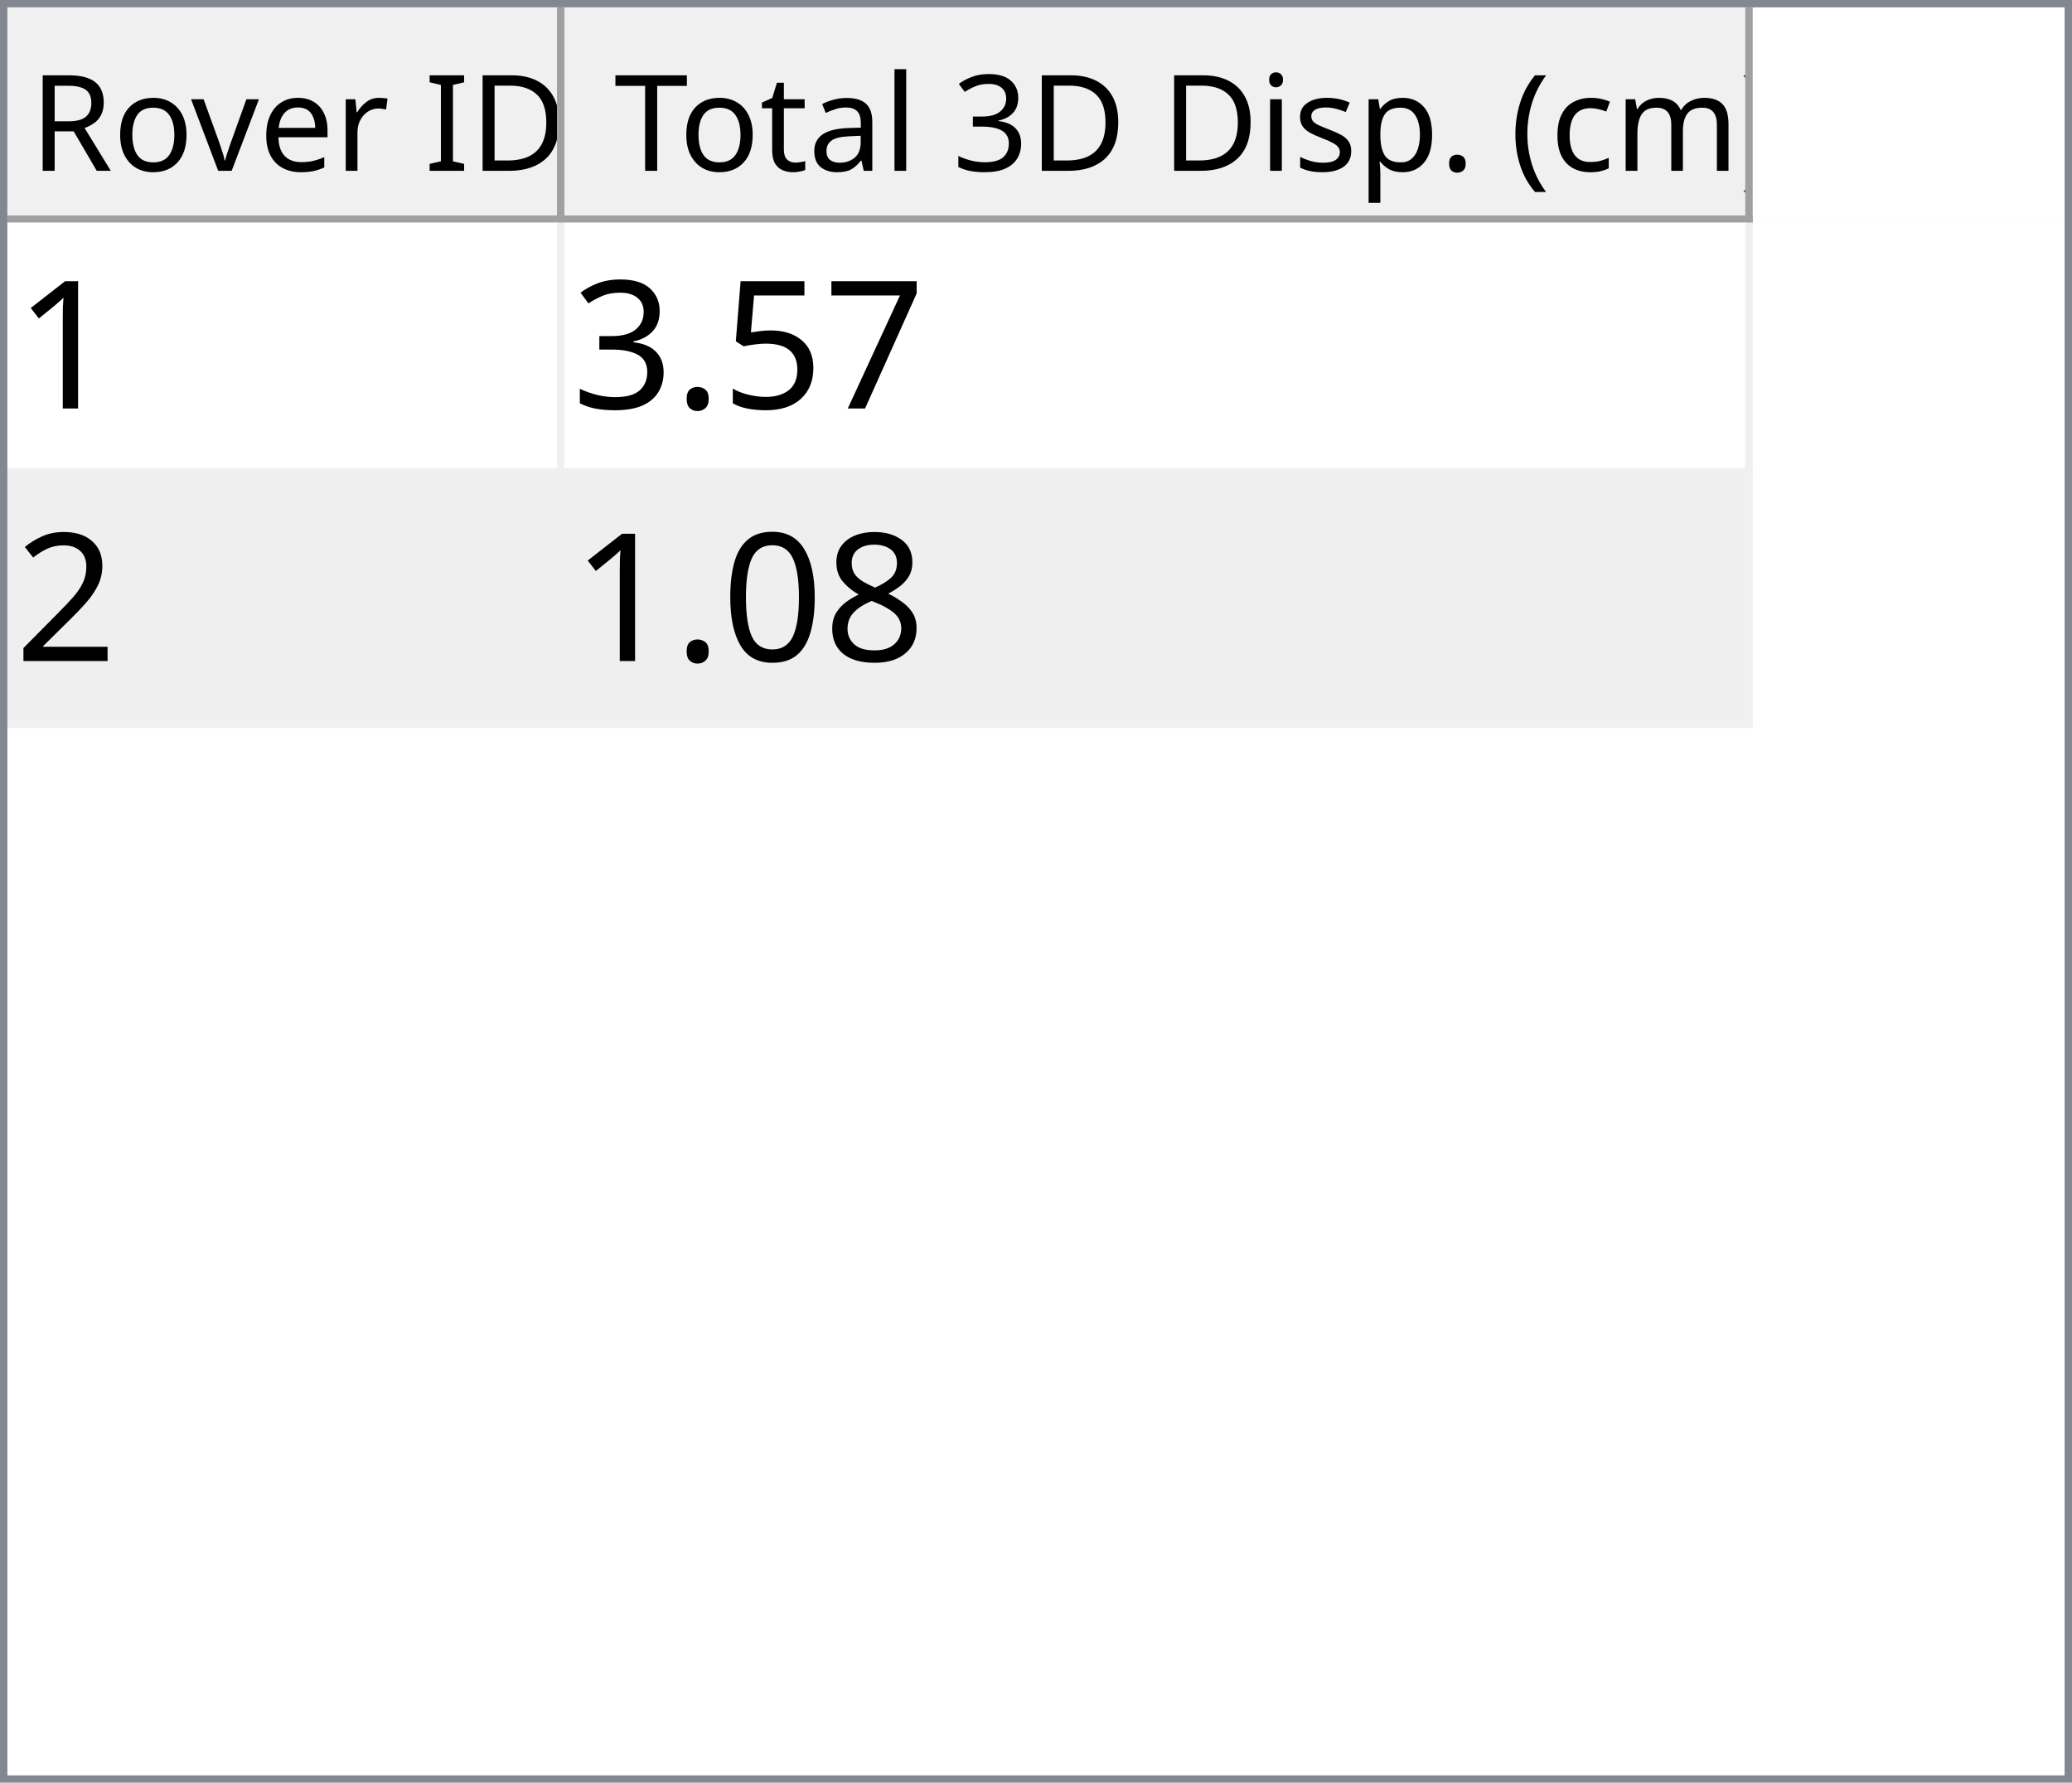
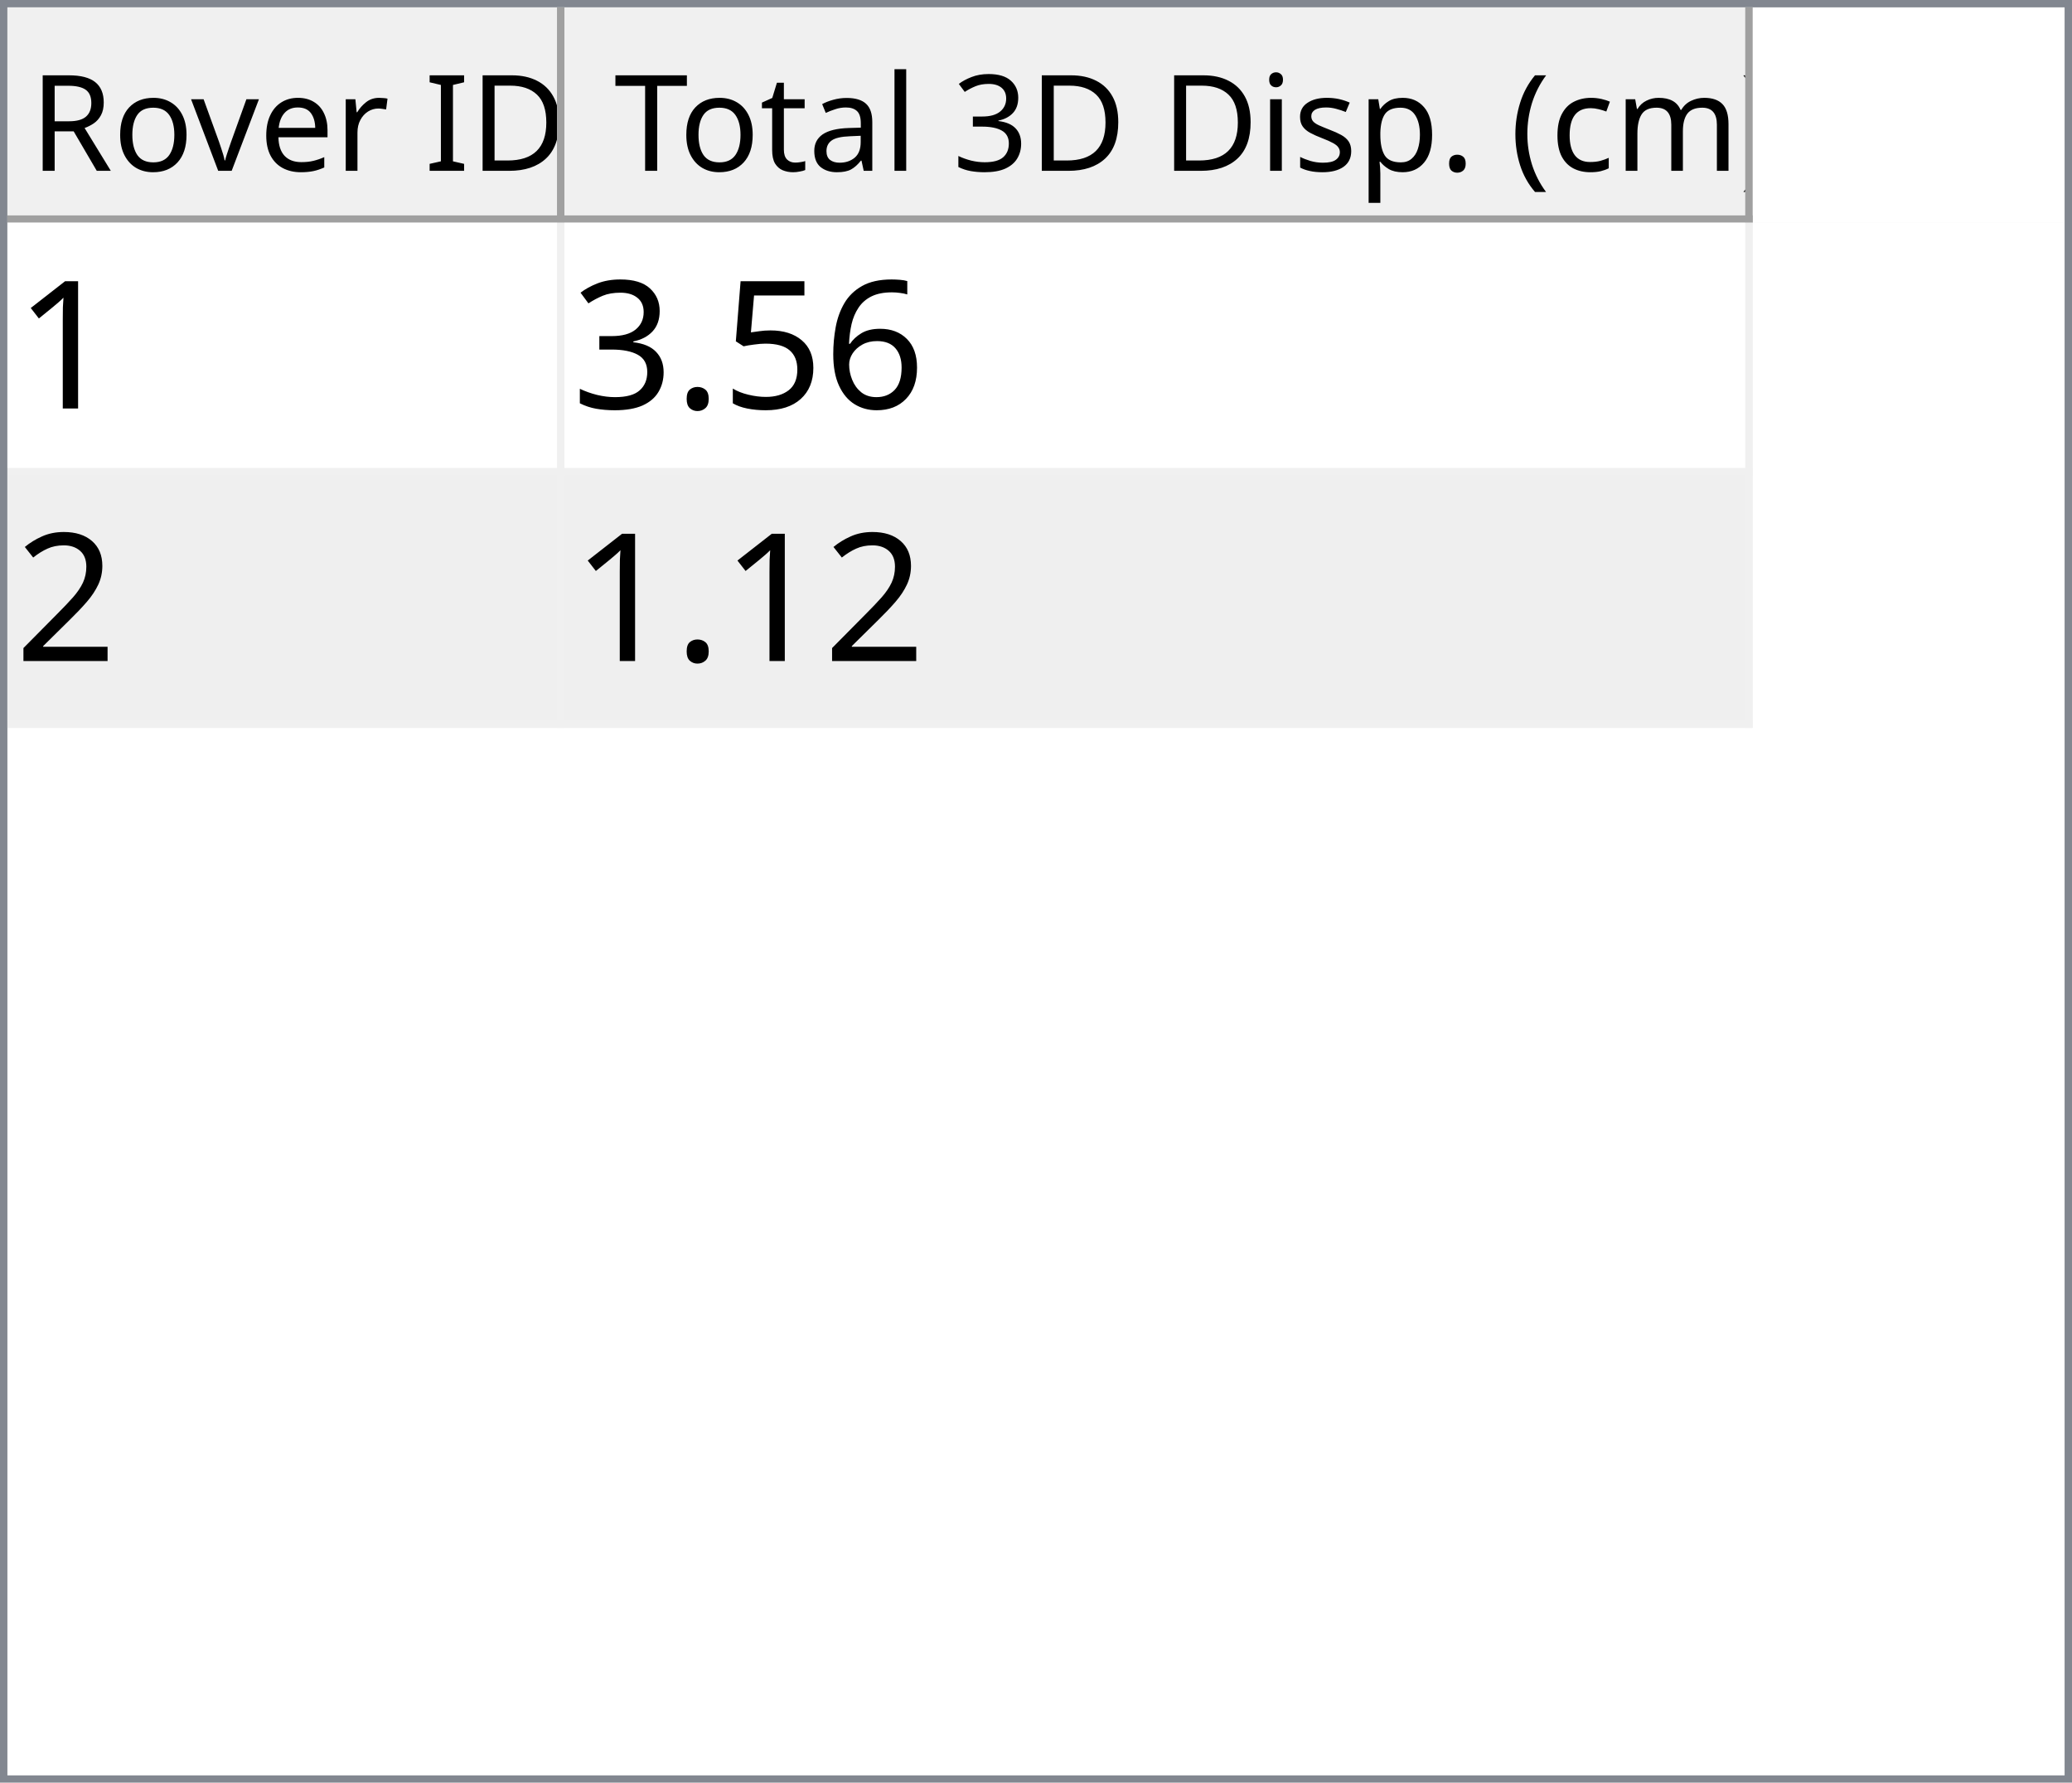
<svg xmlns="http://www.w3.org/2000/svg" style="fill-opacity:1; color-rendering:auto; color-interpolation:auto; text-rendering:auto; stroke:black; stroke-linecap:square; stroke-miterlimit:10; shape-rendering:auto; stroke-opacity:1; fill:black; stroke-dasharray:none; font-weight:normal; stroke-width:1; font-family:'Dialog'; font-style:normal; stroke-linejoin:miter; font-size:12px; stroke-dashoffset:0; image-rendering:auto;" width="279" height="240">
  <defs id="genericDefs" />
  <g>
    <defs id="defs1">
      <clipPath clipPathUnits="userSpaceOnUse" id="clipPath1">
        <path d="M0 0 L279 0 L279 240 L0 240 L0 0 Z" />
      </clipPath>
      <clipPath clipPathUnits="userSpaceOnUse" id="clipPath2">
        <path d="M0 0 L0 240 L279 240 L279 0 Z" />
      </clipPath>
      <clipPath clipPathUnits="userSpaceOnUse" id="clipPath3">
        <path d="M0 0 L0 29 L277 29 L277 0 Z" />
      </clipPath>
      <clipPath clipPathUnits="userSpaceOnUse" id="clipPath4">
        <path d="M0 0 L0 29 L75 29 L75 0 Z" />
      </clipPath>
      <clipPath clipPathUnits="userSpaceOnUse" id="clipPath5">
        <path d="M1 1 L1 28 L74 28 L74 1 Z" />
      </clipPath>
      <clipPath clipPathUnits="userSpaceOnUse" id="clipPath6">
        <path d="M0 0 L0 27 L73 27 L73 0 Z" />
      </clipPath>
      <clipPath clipPathUnits="userSpaceOnUse" id="clipPath7">
        <path d="M-0.5 -0.5 L-0.5 28.5 L74.5 28.5 L74.5 -0.5 Z" />
      </clipPath>
      <clipPath clipPathUnits="userSpaceOnUse" id="clipPath8">
        <path d="M0 0 L0 29 L160 29 L160 0 Z" />
      </clipPath>
      <clipPath clipPathUnits="userSpaceOnUse" id="clipPath9">
        <path d="M1 1 L1 28 L159 28 L159 1 Z" />
      </clipPath>
      <clipPath clipPathUnits="userSpaceOnUse" id="clipPath10">
        <path d="M0 0 L0 27 L158 27 L158 0 Z" />
      </clipPath>
      <clipPath clipPathUnits="userSpaceOnUse" id="clipPath11">
        <path d="M-0.5 -0.5 L-0.5 28.5 L159.5 28.5 L159.5 -0.5 Z" />
      </clipPath>
      <clipPath clipPathUnits="userSpaceOnUse" id="clipPath12">
        <path d="M0 0 L0 209 L277 209 L277 0 Z" />
      </clipPath>
      <clipPath clipPathUnits="userSpaceOnUse" id="clipPath13">
        <path d="M0 0 L0 68 L235 68 L235 0 Z" />
      </clipPath>
      <clipPath clipPathUnits="userSpaceOnUse" id="clipPath14">
        <path d="M-0.5 -0.5 L-0.5 67.5 L234.5 67.5 L234.5 -0.5 Z" />
      </clipPath>
      <clipPath clipPathUnits="userSpaceOnUse" id="clipPath15">
        <path d="M0 0 L0 33 L74 33 L74 0 Z" />
      </clipPath>
      <clipPath clipPathUnits="userSpaceOnUse" id="clipPath16">
        <path d="M0 0 L0 33 L159 33 L159 0 Z" />
      </clipPath>
      <font horiz-adv-x="64.551" id="font1">
        <font-face ascent="107.91" descent="25.098" units-per-em="100" style="font-style:normal; font-family:Segoe UI; font-weight:normal;" />
        <missing-glyph horiz-adv-x="64.551" d="M8.109 0 L8.109 68.266 L56.453 68.266 L56.453 0 L8.109 0 ZM15.328 7.234 L49.219 7.234 L49.219 61.031 L15.328 61.031 L15.328 7.234 Z" />
        <glyph unicode="D" horiz-adv-x="70.117" d="M9.188 0 L9.188 70.016 L28.516 70.016 Q65.531 70.016 65.531 35.891 Q65.531 19.672 55.25 9.836 Q44.969 0 27.734 0 L9.188 0 ZM17.391 62.594 L17.391 7.422 L27.828 7.422 Q41.609 7.422 49.273 14.797 Q56.938 22.172 56.938 35.688 Q56.938 62.594 28.328 62.594 L17.391 62.594 Z" />
        <glyph unicode="I" horiz-adv-x="26.611" d="M17.391 0 L9.188 0 L9.188 70.016 L17.391 70.016 L17.391 0 Z" />
        <glyph unicode=" " horiz-adv-x="27.393" d="" />
        <glyph unicode="r" horiz-adv-x="34.766" d="M34.188 41.891 Q32.078 43.5 28.125 43.5 Q23 43.5 19.555 38.672 Q16.109 33.844 16.109 25.484 L16.109 0 L8.109 0 L8.109 50 L16.109 50 L16.109 39.703 L16.312 39.703 Q18.016 44.969 21.531 47.922 Q25.047 50.875 29.391 50.875 Q32.516 50.875 34.188 50.203 L34.188 41.891 Z" />
        <glyph unicode="e" horiz-adv-x="52.295" d="M48.297 23 L12.984 23 Q13.188 14.656 17.484 10.109 Q21.781 5.562 29.297 5.562 Q37.75 5.562 44.828 11.141 L44.828 3.609 Q38.234 -1.172 27.391 -1.172 Q16.797 -1.172 10.742 5.641 Q4.688 12.453 4.688 24.812 Q4.688 36.469 11.305 43.82 Q17.922 51.172 27.734 51.172 Q37.547 51.172 42.922 44.828 Q48.297 38.484 48.297 27.203 L48.297 23 ZM40.094 29.781 Q40.047 36.719 36.75 40.578 Q33.453 44.438 27.594 44.438 Q21.922 44.438 17.969 40.383 Q14.016 36.328 13.094 29.781 L40.094 29.781 Z" />
        <glyph unicode="v" horiz-adv-x="47.9" d="M47.406 50 L27.484 0 L19.625 0 L0.688 50 L9.469 50 L22.172 13.672 Q23.578 9.672 23.922 6.688 L24.125 6.688 Q24.609 10.453 25.688 13.484 L38.969 50 L47.406 50 Z" />
        <glyph unicode="o" horiz-adv-x="58.594" d="M29 -1.172 Q17.922 -1.172 11.305 5.836 Q4.688 12.844 4.688 24.422 Q4.688 37.016 11.57 44.094 Q18.453 51.172 30.172 51.172 Q41.359 51.172 47.633 44.289 Q53.906 37.406 53.906 25.203 Q53.906 13.234 47.141 6.031 Q40.375 -1.172 29 -1.172 ZM29.594 44.438 Q21.875 44.438 17.383 39.188 Q12.891 33.938 12.891 24.703 Q12.891 15.828 17.43 10.695 Q21.969 5.562 29.594 5.562 Q37.359 5.562 41.531 10.594 Q45.703 15.625 45.703 24.906 Q45.703 34.281 41.531 39.359 Q37.359 44.438 29.594 44.438 Z" />
        <glyph unicode="R" horiz-adv-x="59.814" d="M59.375 0 L49.609 0 L37.891 19.625 Q36.281 22.359 34.766 24.289 Q33.25 26.219 31.664 27.438 Q30.078 28.656 28.25 29.219 Q26.422 29.781 24.125 29.781 L17.391 29.781 L17.391 0 L9.188 0 L9.188 70.016 L30.078 70.016 Q34.672 70.016 38.555 68.867 Q42.438 67.719 45.289 65.375 Q48.141 63.031 49.758 59.547 Q51.375 56.062 51.375 51.375 Q51.375 47.703 50.273 44.656 Q49.172 41.609 47.148 39.211 Q45.125 36.812 42.266 35.133 Q39.406 33.453 35.844 32.516 L35.844 32.328 Q37.594 31.547 38.891 30.547 Q40.188 29.547 41.359 28.18 Q42.531 26.812 43.68 25.078 Q44.828 23.344 46.234 21.047 L59.375 0 ZM17.391 62.594 L17.391 37.203 L28.516 37.203 Q31.594 37.203 34.203 38.133 Q36.812 39.062 38.719 40.797 Q40.625 42.531 41.703 45.047 Q42.781 47.562 42.781 50.688 Q42.781 56.297 39.141 59.445 Q35.5 62.594 28.609 62.594 L17.391 62.594 Z" />
        <glyph unicode=")" horiz-adv-x="30.176" d="M8.297 -15.922 L1.172 -15.922 Q16.406 2.344 16.406 26.812 Q16.406 51.469 1.078 70.016 L8.297 70.016 Q23.531 52.156 23.531 26.703 Q23.531 1.375 8.297 -15.922 Z" />
        <glyph unicode="m" horiz-adv-x="86.133" d="M79.109 0 L71.094 0 L71.094 28.719 Q71.094 37.016 68.531 40.727 Q65.969 44.438 59.906 44.438 Q54.781 44.438 51.195 39.75 Q47.609 35.062 47.609 28.516 L47.609 0 L39.594 0 L39.594 29.688 Q39.594 44.438 28.219 44.438 Q22.953 44.438 19.531 40.016 Q16.109 35.594 16.109 28.516 L16.109 0 L8.109 0 L8.109 50 L16.109 50 L16.109 42.094 L16.312 42.094 Q21.625 51.172 31.844 51.172 Q36.969 51.172 40.773 48.312 Q44.578 45.453 46 40.828 Q51.562 51.172 62.594 51.172 Q79.109 51.172 79.109 30.812 L79.109 0 Z" />
        <glyph unicode="c" horiz-adv-x="46.191" d="M42.188 2.297 Q36.422 -1.172 28.516 -1.172 Q17.828 -1.172 11.258 5.789 Q4.688 12.75 4.688 23.828 Q4.688 36.188 11.766 43.68 Q18.844 51.172 30.672 51.172 Q37.25 51.172 42.281 48.734 L42.281 40.531 Q36.719 44.438 30.375 44.438 Q22.703 44.438 17.797 38.945 Q12.891 33.453 12.891 24.516 Q12.891 15.719 17.508 10.641 Q22.125 5.562 29.891 5.562 Q36.422 5.562 42.188 9.906 L42.188 2.297 Z" />
        <glyph unicode="(" horiz-adv-x="30.176" d="M29.109 -15.922 L21.969 -15.922 Q6.844 1.375 6.844 26.703 Q6.844 52.156 21.969 70.016 L29.203 70.016 Q13.875 51.469 13.875 26.812 Q13.875 2.344 29.109 -15.922 Z" />
        <glyph unicode="." horiz-adv-x="21.68" d="M10.891 -1.078 Q8.641 -1.078 7.055 0.539 Q5.469 2.156 5.469 4.391 Q5.469 6.641 7.055 8.273 Q8.641 9.906 10.891 9.906 Q13.188 9.906 14.797 8.273 Q16.406 6.641 16.406 4.391 Q16.406 2.156 14.797 0.539 Q13.188 -1.078 10.891 -1.078 Z" />
        <glyph unicode="p" horiz-adv-x="58.789" d="M16.312 7.234 L16.109 7.234 L16.109 -23 L8.109 -23 L8.109 50 L16.109 50 L16.109 41.219 L16.312 41.219 Q22.219 51.172 33.594 51.172 Q43.266 51.172 48.688 44.461 Q54.109 37.75 54.109 26.469 Q54.109 13.922 48 6.375 Q41.891 -1.172 31.297 -1.172 Q21.578 -1.172 16.312 7.234 ZM16.109 27.391 L16.109 20.406 Q16.109 14.203 20.141 9.883 Q24.172 5.562 30.375 5.562 Q37.641 5.562 41.773 11.133 Q45.906 16.703 45.906 26.609 Q45.906 34.969 42.047 39.703 Q38.188 44.438 31.594 44.438 Q24.609 44.438 20.359 39.578 Q16.109 34.719 16.109 27.391 Z" />
        <glyph unicode="s" horiz-adv-x="42.432" d="M5.078 1.812 L5.078 10.406 Q11.625 5.562 19.484 5.562 Q30.031 5.562 30.031 12.594 Q30.031 14.594 29.125 15.992 Q28.219 17.391 26.68 18.461 Q25.141 19.531 23.07 20.383 Q21 21.234 18.609 22.172 Q15.281 23.484 12.766 24.828 Q10.25 26.172 8.57 27.859 Q6.891 29.547 6.031 31.695 Q5.172 33.844 5.172 36.719 Q5.172 40.234 6.789 42.945 Q8.406 45.656 11.086 47.484 Q13.766 49.312 17.211 50.242 Q20.656 51.172 24.312 51.172 Q30.812 51.172 35.938 48.922 L35.938 40.828 Q30.422 44.438 23.25 44.438 Q21 44.438 19.195 43.922 Q17.391 43.406 16.094 42.477 Q14.797 41.547 14.086 40.258 Q13.375 38.969 13.375 37.406 Q13.375 35.453 14.086 34.133 Q14.797 32.812 16.164 31.789 Q17.531 30.766 19.484 29.938 Q21.438 29.109 23.922 28.125 Q27.25 26.859 29.883 25.516 Q32.516 24.172 34.375 22.484 Q36.234 20.797 37.234 18.602 Q38.234 16.406 38.234 13.375 Q38.234 9.672 36.602 6.938 Q34.969 4.203 32.234 2.398 Q29.5 0.594 25.93 -0.289 Q22.359 -1.172 18.453 -1.172 Q10.75 -1.172 5.078 1.812 Z" />
        <glyph unicode="i" horiz-adv-x="24.219" d="M12.203 62.703 Q10.062 62.703 8.547 64.164 Q7.031 65.625 7.031 67.875 Q7.031 70.125 8.547 71.609 Q10.062 73.094 12.203 73.094 Q14.406 73.094 15.945 71.609 Q17.484 70.125 17.484 67.875 Q17.484 65.719 15.945 64.211 Q14.406 62.703 12.203 62.703 ZM16.109 0 L8.109 0 L8.109 50 L16.109 50 L16.109 0 Z" />
        <glyph unicode="3" horiz-adv-x="53.906" d="M46.531 19.828 Q46.531 15.094 44.75 11.211 Q42.969 7.328 39.719 4.57 Q36.469 1.812 31.93 0.297 Q27.391 -1.219 21.922 -1.219 Q11.922 -1.219 6 2.594 L6 11.188 Q13.094 5.609 22.219 5.609 Q25.875 5.609 28.828 6.539 Q31.781 7.469 33.906 9.227 Q36.031 10.984 37.18 13.477 Q38.328 15.969 38.328 19.094 Q38.328 32.812 18.797 32.812 L12.984 32.812 L12.984 39.594 L18.5 39.594 Q35.797 39.594 35.797 52.484 Q35.797 64.406 22.609 64.406 Q15.188 64.406 8.688 59.422 L8.688 67.188 Q15.375 71.188 24.609 71.188 Q29 71.188 32.57 69.969 Q36.141 68.75 38.68 66.555 Q41.219 64.359 42.609 61.281 Q44 58.203 44 54.5 Q44 40.672 30.031 36.719 L30.031 36.531 Q33.594 36.141 36.625 34.797 Q39.656 33.453 41.852 31.305 Q44.047 29.156 45.289 26.25 Q46.531 23.344 46.531 19.828 Z" />
        <glyph unicode="l" horiz-adv-x="24.219" d="M16.109 0 L8.109 0 L8.109 74.031 L16.109 74.031 L16.109 0 Z" />
        <glyph unicode="a" horiz-adv-x="50.879" d="M43.891 0 L35.891 0 L35.891 7.812 L35.688 7.812 Q30.469 -1.172 20.312 -1.172 Q12.844 -1.172 8.617 2.781 Q4.391 6.734 4.391 13.281 Q4.391 27.297 20.906 29.594 L35.891 31.688 Q35.891 44.438 25.594 44.438 Q16.547 44.438 9.281 38.281 L9.281 46.484 Q16.656 51.172 26.266 51.172 Q43.891 51.172 43.891 32.516 L43.891 0 ZM35.891 25.297 L23.828 23.641 Q18.266 22.859 15.43 20.875 Q12.594 18.891 12.594 13.875 Q12.594 10.203 15.211 7.883 Q17.828 5.562 22.172 5.562 Q28.125 5.562 32.008 9.742 Q35.891 13.922 35.891 20.312 L35.891 25.297 Z" />
        <glyph unicode="t" horiz-adv-x="33.887" d="M31.297 0.484 Q28.469 -1.078 23.828 -1.078 Q10.688 -1.078 10.688 13.578 L10.688 43.172 L2.094 43.172 L2.094 50 L10.688 50 L10.688 62.203 L18.703 64.797 L18.703 50 L31.297 50 L31.297 43.172 L18.703 43.172 L18.703 14.984 Q18.703 9.969 20.414 7.82 Q22.125 5.672 26.078 5.672 Q29.109 5.672 31.297 7.328 L31.297 0.484 Z" />
        <glyph unicode="T" horiz-adv-x="52.393" d="M50.594 62.594 L30.375 62.594 L30.375 0 L22.172 0 L22.172 62.594 L2 62.594 L2 70.016 L50.594 70.016 L50.594 62.594 Z" />
      </font>
      <font horiz-adv-x="75.0" id="font2">
        <font-face ascent="100.537" descent="21.973" units-per-em="100" style="font-style:normal; font-family:sans-serif; font-weight:normal;" />
        <missing-glyph horiz-adv-x="75.0" d="M12.5 0 L12.5 62.5 L62.5 62.5 L62.5 0 L12.5 0 ZM14.062 1.562 L60.938 1.562 L60.938 60.938 L14.062 60.938 L14.062 1.562 Z" />
        <glyph unicode="1" horiz-adv-x="55.615" d="M37.25 0 L28.469 0 L28.469 56 Q25.297 52.984 20.141 49.953 Q14.984 46.922 10.891 45.406 L10.891 53.906 Q18.266 57.375 23.781 62.305 Q29.297 67.234 31.594 71.875 L37.25 71.875 L37.25 0 Z" />
-         <glyph unicode="7" horiz-adv-x="55.615" d="M4.734 62.203 L4.734 70.656 L51.078 70.656 L51.078 63.812 Q44.234 56.547 37.523 44.484 Q30.812 32.422 27.156 19.672 Q24.516 10.688 23.781 0 L14.75 0 Q14.891 8.453 18.062 20.414 Q21.234 32.375 27.172 43.484 Q33.109 54.594 39.797 62.203 L4.734 62.203 Z" />
+         <glyph unicode="6" horiz-adv-x="55.615" d="M49.75 54.047 L41.016 53.375 Q39.844 58.547 37.703 60.891 Q34.125 64.656 28.906 64.656 Q24.703 64.656 21.531 62.312 Q17.391 59.281 14.992 53.469 Q12.594 47.656 12.5 36.922 Q15.672 41.75 20.266 44.094 Q24.859 46.438 29.891 46.438 Q38.672 46.438 44.852 39.969 Q51.031 33.5 51.031 23.25 Q51.031 16.5 48.125 10.719 Q45.219 4.938 40.141 1.859 Q35.062 -1.219 28.609 -1.219 Q17.625 -1.219 10.695 6.859 Q3.766 14.938 3.766 33.5 Q3.766 54.25 11.422 63.672 Q18.109 71.875 29.438 71.875 Q37.891 71.875 43.289 67.141 Q48.688 62.406 49.75 54.047 ZM13.875 23.188 Q13.875 18.656 15.797 14.508 Q17.719 10.359 21.188 8.18 Q24.656 6 28.469 6 Q34.031 6 38.039 10.492 Q42.047 14.984 42.047 22.703 Q42.047 30.125 38.086 34.398 Q34.125 38.672 28.125 38.672 Q22.172 38.672 18.023 34.398 Q13.875 30.125 13.875 23.188 Z" />
        <glyph unicode="5" horiz-adv-x="55.615" d="M4.156 18.75 L13.375 19.531 Q14.406 12.797 18.141 9.398 Q21.875 6 27.156 6 Q33.5 6 37.891 10.789 Q42.281 15.578 42.281 23.484 Q42.281 31 38.062 35.352 Q33.844 39.703 27 39.703 Q22.75 39.703 19.336 37.773 Q15.922 35.844 13.969 32.766 L5.719 33.844 L12.641 70.609 L48.25 70.609 L48.25 62.203 L19.672 62.203 L15.828 42.969 Q22.266 47.469 29.344 47.469 Q38.719 47.469 45.164 40.969 Q51.609 34.469 51.609 24.266 Q51.609 14.547 45.953 7.469 Q39.062 -1.219 27.156 -1.219 Q17.391 -1.219 11.211 4.25 Q5.031 9.719 4.156 18.75 Z" />
        <glyph unicode="." horiz-adv-x="27.783" d="M9.078 0 L9.078 10.016 L19.094 10.016 L19.094 0 L9.078 0 Z" />
        <glyph unicode="3" horiz-adv-x="55.615" d="M4.203 18.891 L12.984 20.062 Q14.5 12.594 18.141 9.297 Q21.781 6 27 6 Q33.203 6 37.477 10.297 Q41.75 14.594 41.75 20.953 Q41.75 27 37.797 30.93 Q33.844 34.859 27.734 34.859 Q25.25 34.859 21.531 33.891 L22.516 41.609 Q23.391 41.5 23.922 41.5 Q29.547 41.5 34.039 44.43 Q38.531 47.359 38.531 53.469 Q38.531 58.297 35.258 61.477 Q31.984 64.656 26.812 64.656 Q21.688 64.656 18.266 61.43 Q14.844 58.203 13.875 51.766 L5.078 53.328 Q6.688 62.156 12.398 67.016 Q18.109 71.875 26.609 71.875 Q32.469 71.875 37.398 69.359 Q42.328 66.844 44.945 62.5 Q47.562 58.156 47.562 53.266 Q47.562 48.641 45.07 44.828 Q42.578 41.016 37.703 38.766 Q44.047 37.312 47.562 32.695 Q51.078 28.078 51.078 21.141 Q51.078 11.766 44.242 5.25 Q37.406 -1.266 26.953 -1.266 Q17.531 -1.266 11.305 4.352 Q5.078 9.969 4.203 18.891 Z" />
        <glyph unicode="2" horiz-adv-x="55.615" d="M50.344 8.453 L50.344 0 L3.031 0 Q2.938 3.172 4.047 6.109 Q5.859 10.938 9.836 15.625 Q13.812 20.312 21.344 26.469 Q33.016 36.031 37.117 41.625 Q41.219 47.219 41.219 52.203 Q41.219 57.422 37.477 61.008 Q33.734 64.594 27.734 64.594 Q21.391 64.594 17.578 60.789 Q13.766 56.984 13.719 50.25 L4.688 51.172 Q5.609 61.281 11.664 66.578 Q17.719 71.875 27.938 71.875 Q38.234 71.875 44.242 66.164 Q50.25 60.453 50.25 52 Q50.25 47.703 48.492 43.555 Q46.734 39.406 42.656 34.812 Q38.578 30.219 29.109 22.219 Q21.188 15.578 18.945 13.211 Q16.703 10.844 15.234 8.453 L50.344 8.453 Z" />
-         <glyph unicode="8" horiz-adv-x="55.615" d="M17.672 38.812 Q12.203 40.828 9.57 44.539 Q6.938 48.25 6.938 53.422 Q6.938 61.234 12.555 66.555 Q18.172 71.875 27.484 71.875 Q36.859 71.875 42.578 66.43 Q48.297 60.984 48.297 53.172 Q48.297 48.188 45.68 44.508 Q43.062 40.828 37.75 38.812 Q44.344 36.672 47.781 31.883 Q51.219 27.094 51.219 20.453 Q51.219 11.281 44.727 5.031 Q38.234 -1.219 27.641 -1.219 Q17.047 -1.219 10.547 5.055 Q4.047 11.328 4.047 20.703 Q4.047 27.688 7.594 32.398 Q11.141 37.109 17.672 38.812 ZM15.922 53.719 Q15.922 48.641 19.195 45.414 Q22.469 42.188 27.688 42.188 Q32.766 42.188 36.016 45.383 Q39.266 48.578 39.266 53.219 Q39.266 58.062 35.914 61.359 Q32.562 64.656 27.594 64.656 Q22.562 64.656 19.242 61.43 Q15.922 58.203 15.922 53.719 ZM13.094 20.656 Q13.094 16.891 14.875 13.375 Q16.656 9.859 20.172 7.93 Q23.688 6 27.734 6 Q34.031 6 38.133 10.055 Q42.234 14.109 42.234 20.359 Q42.234 26.703 38.016 30.859 Q33.797 35.016 27.438 35.016 Q21.234 35.016 17.164 30.914 Q13.094 26.812 13.094 20.656 Z" />
-         <glyph unicode="0" horiz-adv-x="55.615" d="M4.156 35.297 Q4.156 48 6.766 55.742 Q9.375 63.484 14.523 67.68 Q19.672 71.875 27.484 71.875 Q33.25 71.875 37.594 69.555 Q41.938 67.234 44.773 62.867 Q47.609 58.5 49.219 52.227 Q50.828 45.953 50.828 35.297 Q50.828 22.703 48.242 14.969 Q45.656 7.234 40.508 3.008 Q35.359 -1.219 27.484 -1.219 Q17.141 -1.219 11.234 6.203 Q4.156 15.141 4.156 35.297 ZM13.188 35.297 Q13.188 17.672 17.312 11.836 Q21.438 6 27.484 6 Q33.547 6 37.672 11.859 Q41.797 17.719 41.797 35.297 Q41.797 52.984 37.672 58.789 Q33.547 64.594 27.391 64.594 Q21.344 64.594 17.719 59.469 Q13.188 52.938 13.188 35.297 Z" />
      </font>
    </defs>
    <g style="fill:white; stroke:white;">
      <rect x="0" y="0" width="279" style="clip-path:url(#clipPath1); stroke:none;" height="240" />
    </g>
    <g style="fill:white; text-rendering:optimizeSpeed; color-rendering:optimizeSpeed; image-rendering:optimizeSpeed; shape-rendering:crispEdges; stroke:white; color-interpolation:sRGB;">
      <rect x="0" width="279" height="240" y="0" style="stroke:none;" />
      <path style="stroke:none;" d="M0 240 L279 240 L279 0 L0 0 Z" />
    </g>
    <g style="fill:rgb(240,240,240); font-size:18px; font-family:'Segoe UI'; stroke:rgb(240,240,240);">
      <rect x="0" y="0" width="279" style="clip-path:url(#clipPath2); stroke:none;" height="240" />
    </g>
    <g style="fill:rgb(130,135,144); font-size:18px; font-family:'Segoe UI'; stroke:rgb(130,135,144);">
      <path d="M0 0 L279 0 L279 240 L0 240 L0 0 ZM1 1 L278 1 L278 239 L1 239 L1 1 Z" style="fill-rule:evenodd; clip-path:url(#clipPath2); stroke:none;" />
    </g>
    <g style="fill:white; font-size:18px; font-family:'Segoe UI'; stroke:white;" transform="translate(1,1)">
      <rect x="0" y="0" width="277" style="clip-path:url(#clipPath3); stroke:none;" height="29" />
    </g>
    <g style="fill:rgb(240,240,240); font-size:18px; font-family:'Segoe UI'; stroke:rgb(240,240,240);" transform="translate(1,1)">
      <rect x="0" y="0" width="75" style="clip-path:url(#clipPath4); stroke:none;" height="29" />
    </g>
    <g style="font-family:'Segoe UI'; font-size:18px;" transform="translate(2,2)">
      <text x="2" xml:space="preserve" y="21" style="clip-path:url(#clipPath6); stroke:none;">Rover ID</text>
    </g>
    <g transform="translate(1.5,1.5)" style="fill:rgb(160,160,160); font-size:18px; font-family:'Segoe UI'; stroke:rgb(160,160,160); stroke-linejoin:bevel;">
      <line x1="74" x2="74" y1="0" style="fill:none; clip-path:url(#clipPath7);" y2="28" />
    </g>
    <g transform="matrix(1,0,0,1,1,1) translate(0.5,0.5)" style="fill:rgb(160,160,160); font-size:18px; font-family:'Segoe UI'; stroke:rgb(160,160,160); stroke-linejoin:bevel;">
      <line x1="0" x2="74" y1="28" style="fill:none; clip-path:url(#clipPath7);" y2="28" />
    </g>
    <g style="fill:rgb(240,240,240); font-size:18px; font-family:'Segoe UI'; stroke:rgb(240,240,240);" transform="translate(76,1)">
      <rect x="0" y="0" width="160" style="clip-path:url(#clipPath8); stroke:none;" height="29" />
    </g>
    <g style="font-family:'Segoe UI'; font-size:18px;" transform="translate(77,2)">
      <text x="1" xml:space="preserve" y="21" style="clip-path:url(#clipPath10); stroke:none;"> Total 3D Disp. (cm)</text>
    </g>
    <g transform="translate(76.5,1.5)" style="fill:rgb(160,160,160); font-size:18px; font-family:'Segoe UI'; stroke:rgb(160,160,160); stroke-linejoin:bevel;">
      <line x1="159" x2="159" y1="0" style="fill:none; clip-path:url(#clipPath11);" y2="28" />
    </g>
    <g transform="matrix(1,0,0,1,76,1) translate(0.5,0.5)" style="fill:rgb(160,160,160); font-size:18px; font-family:'Segoe UI'; stroke:rgb(160,160,160); stroke-linejoin:bevel;">
      <line x1="0" x2="159" y1="28" style="fill:none; clip-path:url(#clipPath11);" y2="28" />
    </g>
    <g style="fill:white; font-size:18px; font-family:'Segoe UI'; stroke:white;" transform="translate(1,30)">
      <rect x="0" y="0" width="277" style="clip-path:url(#clipPath12); stroke:none;" height="209" />
    </g>
    <g style="fill:rgb(240,240,240); font-size:24px; font-family:sans-serif; stroke:rgb(240,240,240);" transform="translate(1,30)">
      <rect x="0" y="0" width="235" style="clip-path:url(#clipPath13); stroke:none;" height="68" />
      <line transform="translate(0.5,0.5)" x1="0" x2="234" y1="33" style="clip-path:url(#clipPath14); fill:none; stroke-linejoin:bevel;" y2="33" />
    </g>
    <g transform="matrix(1,0,0,1,1,30) translate(0.5,0.5)" style="fill:rgb(240,240,240); font-size:24px; font-family:sans-serif; stroke:rgb(240,240,240); stroke-linejoin:bevel;">
      <line x1="0" x2="234" y1="67" style="fill:none; clip-path:url(#clipPath14);" y2="67" />
    </g>
    <g transform="matrix(1,0,0,1,1,30) translate(0.5,0.5)" style="fill:rgb(240,240,240); font-size:24px; font-family:sans-serif; stroke:rgb(240,240,240); stroke-linejoin:bevel;">
      <line x1="74" x2="74" y1="0" style="fill:none; clip-path:url(#clipPath14);" y2="67" />
    </g>
    <g transform="matrix(1,0,0,1,1,30) translate(0.5,0.5)" style="fill:rgb(240,240,240); font-size:24px; font-family:sans-serif; stroke:rgb(240,240,240); stroke-linejoin:bevel;">
      <line x1="234" x2="234" y1="0" style="fill:none; clip-path:url(#clipPath14);" y2="67" />
    </g>
    <g style="fill:white; font-size:24px; font-family:sans-serif; stroke:white;" transform="matrix(1,0,0,1,1,30)">
      <rect x="0" y="0" width="74" style="clip-path:url(#clipPath15); stroke:none;" height="33" />
      <text x="1" y="25" style="fill:black; clip-path:url(#clipPath15); stroke:none;" xml:space="preserve">1</text>
    </g>
    <g style="fill:white; font-size:24px; font-family:sans-serif; stroke:white;" transform="matrix(1,0,0,1,1,30) translate(75,0)">
      <rect x="0" y="0" width="159" style="clip-path:url(#clipPath16); stroke:none;" height="33" />
-       <text x="1" y="25" style="fill:black; clip-path:url(#clipPath16); stroke:none;" xml:space="preserve">3.57</text>
+       <text x="1" y="25" style="fill:black; clip-path:url(#clipPath16); stroke:none;" xml:space="preserve">3.56</text>
    </g>
    <g style="fill:rgb(239,239,239); font-size:24px; font-family:sans-serif; stroke:rgb(239,239,239);" transform="matrix(1,0,0,1,1,30) translate(0,34)">
      <rect x="0" y="0" width="74" style="clip-path:url(#clipPath15); stroke:none;" height="33" />
      <text x="1" y="25" style="fill:black; clip-path:url(#clipPath15); stroke:none;" xml:space="preserve">2</text>
    </g>
    <g style="fill:rgb(239,239,239); font-size:24px; font-family:sans-serif; stroke:rgb(239,239,239);" transform="matrix(1,0,0,1,1,30) translate(75,34)">
      <rect x="0" y="0" width="159" style="clip-path:url(#clipPath16); stroke:none;" height="33" />
-       <text x="1" y="25" style="fill:black; clip-path:url(#clipPath16); stroke:none;" xml:space="preserve">1.08</text>
+       <text x="1" y="25" style="fill:black; clip-path:url(#clipPath16); stroke:none;" xml:space="preserve">1.12</text>
    </g>
  </g>
</svg>
